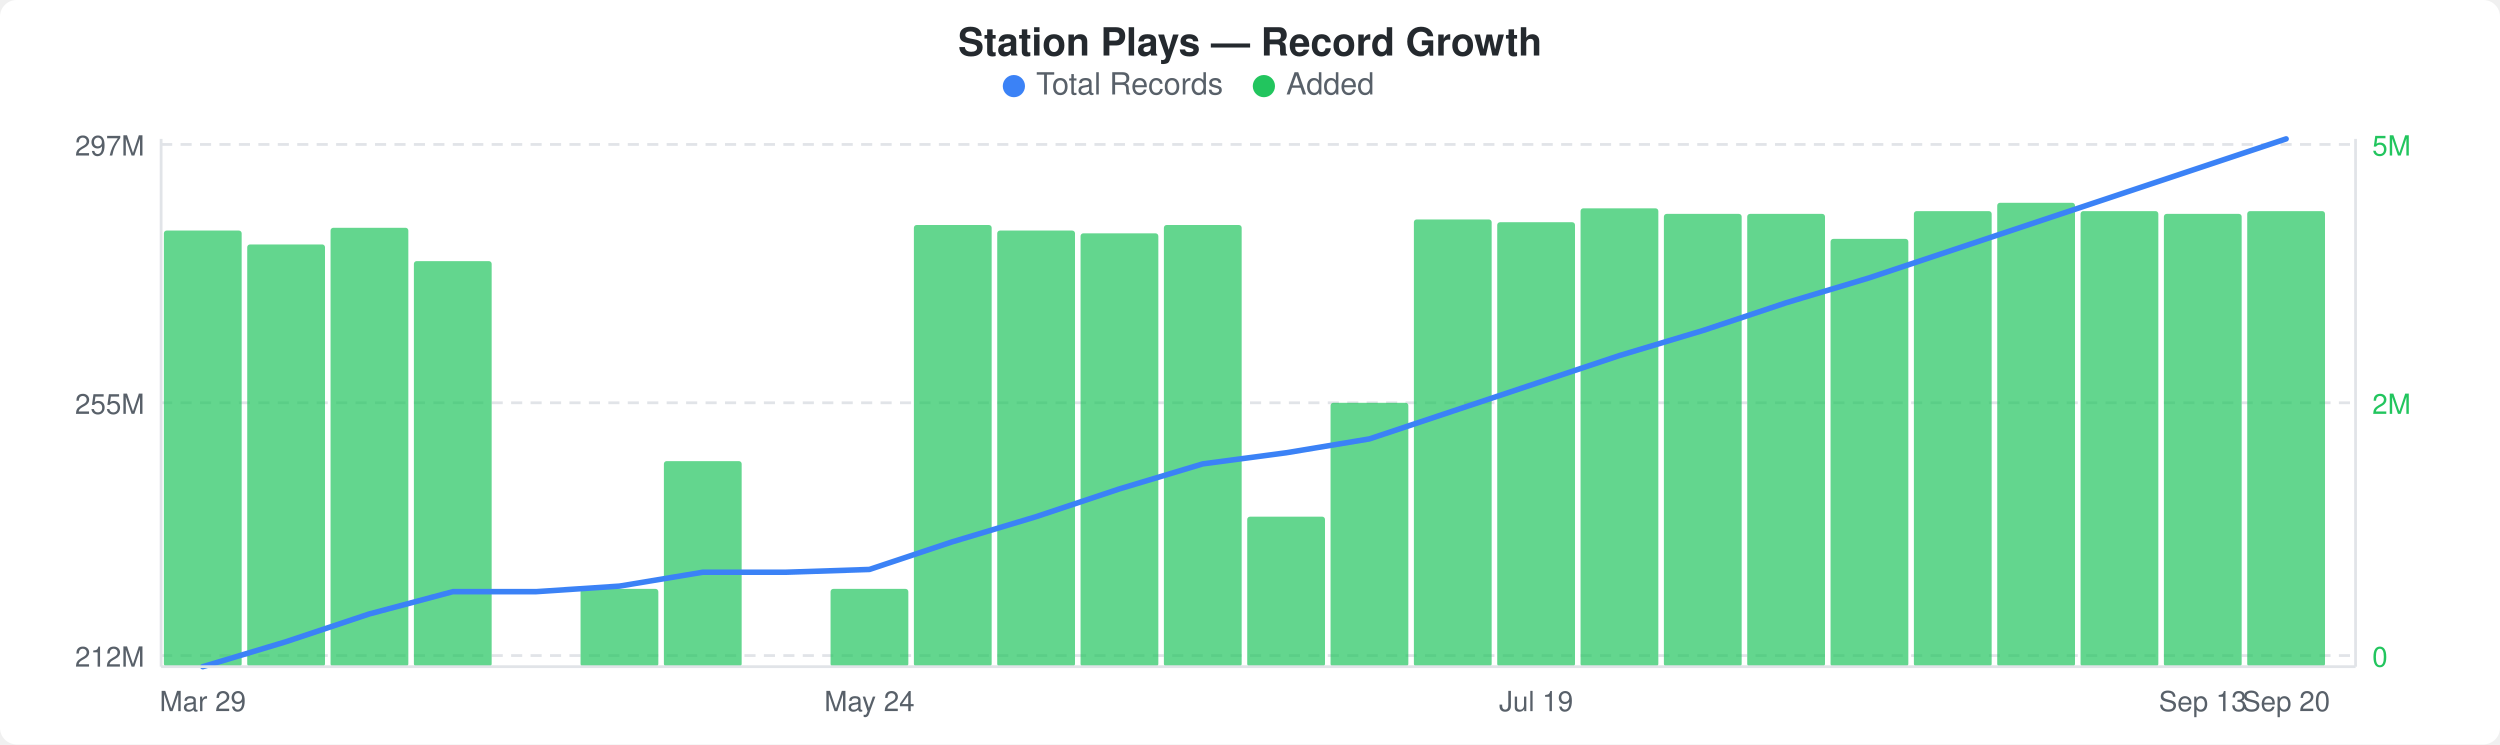
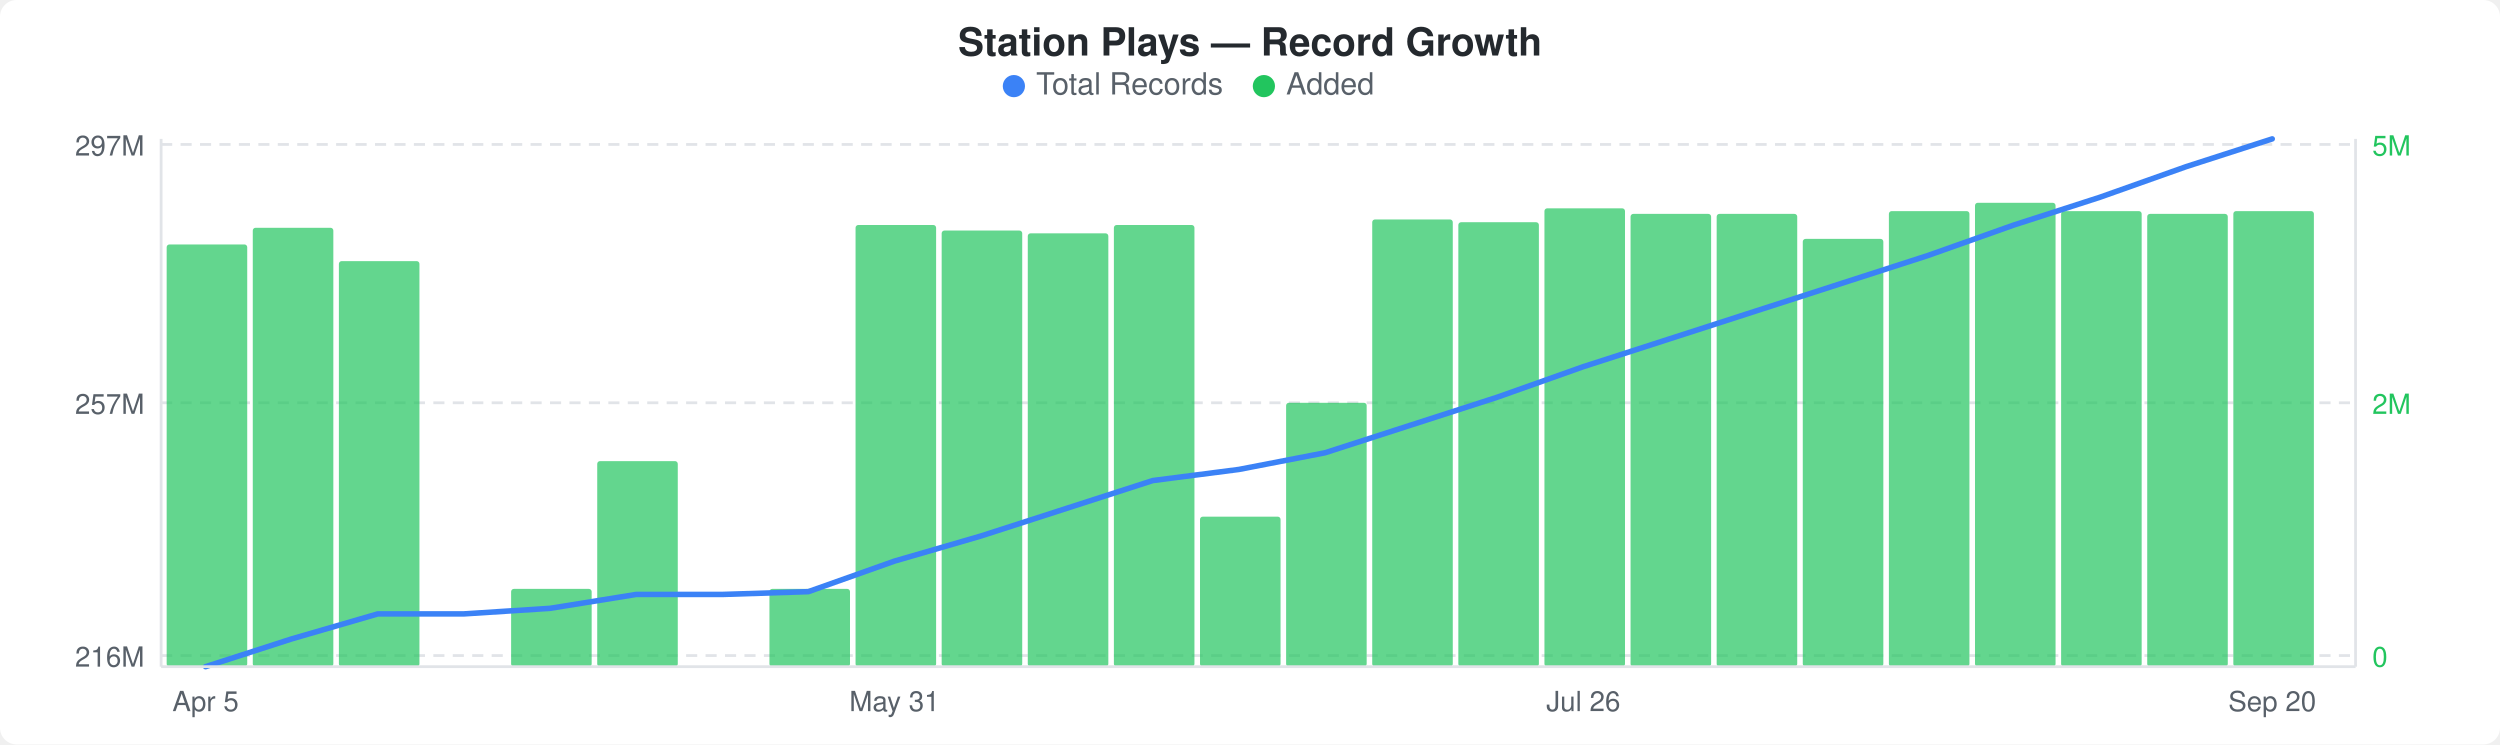
<svg xmlns="http://www.w3.org/2000/svg" width="900" height="268" viewBox="0 0 900 268">
  <rect width="900" height="268" fill="#ffffff" rx="6" ry="6" />
  <text x="450" y="20" text-anchor="middle" font-family="-apple-system, BlinkMacSystemFont, &quot;Segoe UI&quot;, Helvetica, Arial, sans-serif" font-size="14" font-weight="600" fill="#24292e">Station Plays — Record Growth</text>
  <circle cx="365" cy="31" r="4" fill="#3b82f6" />
  <text x="373" y="34" font-family="-apple-system, BlinkMacSystemFont, &quot;Segoe UI&quot;, Helvetica, Arial, sans-serif" font-size="11" fill="#586069">Total Records</text>
  <circle cx="455" cy="31" r="4" fill="#22c55e" />
  <text x="463" y="34" font-family="-apple-system, BlinkMacSystemFont, &quot;Segoe UI&quot;, Helvetica, Arial, sans-serif" font-size="11" fill="#586069">Added</text>
  <line x1="58" y1="52" x2="848" y2="52" stroke="#e1e4e8" stroke-width="1" stroke-dasharray="4,3" />
  <line x1="58" y1="145" x2="848" y2="145" stroke="#e1e4e8" stroke-width="1" stroke-dasharray="4,3" />
  <line x1="58" y1="236" x2="848" y2="236" stroke="#e1e4e8" stroke-width="1" stroke-dasharray="4,3" />
-   <rect x="59" y="83" width="28" height="157" rx="1" fill="#22c55eb3" />
-   <rect x="89" y="88" width="28" height="152" rx="1" fill="#22c55eb3" />
-   <rect x="119" y="82" width="28" height="158" rx="1" fill="#22c55eb3" />
-   <rect x="149" y="94" width="28" height="146" rx="1" fill="#22c55eb3" />
-   <rect x="209" y="212" width="28" height="28" rx="1" fill="#22c55eb3" />
-   <rect x="239" y="166" width="28" height="74" rx="1" fill="#22c55eb3" />
-   <rect x="299" y="212" width="28" height="28" rx="1" fill="#22c55eb3" />
-   <rect x="329" y="81" width="28" height="159" rx="1" fill="#22c55eb3" />
-   <rect x="359" y="83" width="28" height="157" rx="1" fill="#22c55eb3" />
-   <rect x="389" y="84" width="28" height="156" rx="1" fill="#22c55eb3" />
-   <rect x="419" y="81" width="28" height="159" rx="1" fill="#22c55eb3" />
-   <rect x="449" y="186" width="28" height="54" rx="1" fill="#22c55eb3" />
-   <rect x="479" y="145" width="28" height="95" rx="1" fill="#22c55eb3" />
-   <rect x="509" y="79" width="28" height="161" rx="1" fill="#22c55eb3" />
-   <rect x="539" y="80" width="28" height="160" rx="1" fill="#22c55eb3" />
-   <rect x="569" y="75" width="28" height="165" rx="1" fill="#22c55eb3" />
-   <rect x="599" y="77" width="28" height="163" rx="1" fill="#22c55eb3" />
-   <rect x="629" y="77" width="28" height="163" rx="1" fill="#22c55eb3" />
-   <rect x="659" y="86" width="28" height="154" rx="1" fill="#22c55eb3" />
-   <rect x="689" y="76" width="28" height="164" rx="1" fill="#22c55eb3" />
-   <rect x="719" y="73" width="28" height="167" rx="1" fill="#22c55eb3" />
-   <rect x="749" y="76" width="28" height="164" rx="1" fill="#22c55eb3" />
-   <rect x="779" y="77" width="28" height="163" rx="1" fill="#22c55eb3" />
-   <rect x="809" y="76" width="28" height="164" rx="1" fill="#22c55eb3" />
-   <polyline points="73,240 103,231 133,221 163,213 193,213 223,211 253,206 283,206 313,205 343,195 373,186 403,176 433,167 463,163 493,158 523,148 553,138 583,128 613,119 643,109 673,100 703,90 733,80 763,70 793,60 823,50" fill="none" stroke="#3b82f6" stroke-width="2" stroke-linejoin="round" stroke-linecap="round" />
+   <rect x="60" y="88" width="29" height="152" rx="1" fill="#22c55eb3" />
+   <rect x="91" y="82" width="29" height="158" rx="1" fill="#22c55eb3" />
+   <rect x="122" y="94" width="29" height="146" rx="1" fill="#22c55eb3" />
+   <rect x="184" y="212" width="29" height="28" rx="1" fill="#22c55eb3" />
+   <rect x="215" y="166" width="29" height="74" rx="1" fill="#22c55eb3" />
+   <rect x="277" y="212" width="29" height="28" rx="1" fill="#22c55eb3" />
+   <rect x="308" y="81" width="29" height="159" rx="1" fill="#22c55eb3" />
+   <rect x="339" y="83" width="29" height="157" rx="1" fill="#22c55eb3" />
+   <rect x="370" y="84" width="29" height="156" rx="1" fill="#22c55eb3" />
+   <rect x="401" y="81" width="29" height="159" rx="1" fill="#22c55eb3" />
+   <rect x="432" y="186" width="29" height="54" rx="1" fill="#22c55eb3" />
+   <rect x="463" y="145" width="29" height="95" rx="1" fill="#22c55eb3" />
+   <rect x="494" y="79" width="29" height="161" rx="1" fill="#22c55eb3" />
+   <rect x="525" y="80" width="29" height="160" rx="1" fill="#22c55eb3" />
+   <rect x="556" y="75" width="29" height="165" rx="1" fill="#22c55eb3" />
+   <rect x="587" y="77" width="29" height="163" rx="1" fill="#22c55eb3" />
+   <rect x="618" y="77" width="29" height="163" rx="1" fill="#22c55eb3" />
+   <rect x="649" y="86" width="29" height="154" rx="1" fill="#22c55eb3" />
+   <rect x="680" y="76" width="29" height="164" rx="1" fill="#22c55eb3" />
+   <rect x="711" y="73" width="29" height="167" rx="1" fill="#22c55eb3" />
+   <rect x="742" y="76" width="29" height="164" rx="1" fill="#22c55eb3" />
+   <rect x="773" y="77" width="29" height="163" rx="1" fill="#22c55eb3" />
+   <rect x="804" y="76" width="29" height="164" rx="1" fill="#22c55eb3" />
+   <polyline points="74,240 105,230 136,221 167,221 198,219 229,214 260,214 291,213 322,202 353,193 384,183 415,173 446,169 477,163 508,153 539,143 570,132 601,122 632,112 663,102 694,92 725,81 756,71 787,60 818,50" fill="none" stroke="#3b82f6" stroke-width="2" stroke-linejoin="round" stroke-linecap="round" />
  <text x="52" y="56" text-anchor="end" font-family="-apple-system, BlinkMacSystemFont, &quot;Segoe UI&quot;, Helvetica, Arial, sans-serif" font-size="10" fill="#586069">297M</text>
-   <text x="52" y="149" text-anchor="end" font-family="-apple-system, BlinkMacSystemFont, &quot;Segoe UI&quot;, Helvetica, Arial, sans-serif" font-size="10" fill="#586069">255M</text>
-   <text x="52" y="240" text-anchor="end" font-family="-apple-system, BlinkMacSystemFont, &quot;Segoe UI&quot;, Helvetica, Arial, sans-serif" font-size="10" fill="#586069">212M</text>
+   <text x="52" y="149" text-anchor="end" font-family="-apple-system, BlinkMacSystemFont, &quot;Segoe UI&quot;, Helvetica, Arial, sans-serif" font-size="10" fill="#586069">257M</text>
+   <text x="52" y="240" text-anchor="end" font-family="-apple-system, BlinkMacSystemFont, &quot;Segoe UI&quot;, Helvetica, Arial, sans-serif" font-size="10" fill="#586069">216M</text>
  <text x="854" y="56" text-anchor="start" font-family="-apple-system, BlinkMacSystemFont, &quot;Segoe UI&quot;, Helvetica, Arial, sans-serif" font-size="10" fill="#22c55e">5M</text>
  <text x="854" y="149" text-anchor="start" font-family="-apple-system, BlinkMacSystemFont, &quot;Segoe UI&quot;, Helvetica, Arial, sans-serif" font-size="10" fill="#22c55e">2M</text>
  <text x="854" y="240" text-anchor="start" font-family="-apple-system, BlinkMacSystemFont, &quot;Segoe UI&quot;, Helvetica, Arial, sans-serif" font-size="10" fill="#22c55e">0</text>
  <line x1="58" y1="50" x2="58" y2="240" stroke="#e1e4e8" stroke-width="1" />
  <line x1="58" y1="240" x2="848" y2="240" stroke="#e1e4e8" stroke-width="1" />
  <line x1="848" y1="50" x2="848" y2="240" stroke="#e1e4e8" stroke-width="1" />
-   <text x="73" y="256" text-anchor="middle" font-family="-apple-system, BlinkMacSystemFont, &quot;Segoe UI&quot;, Helvetica, Arial, sans-serif" font-size="10" fill="#586069">Mar 29</text>
-   <text x="313" y="256" text-anchor="middle" font-family="-apple-system, BlinkMacSystemFont, &quot;Segoe UI&quot;, Helvetica, Arial, sans-serif" font-size="10" fill="#586069">May 24</text>
-   <text x="553" y="256" text-anchor="middle" font-family="-apple-system, BlinkMacSystemFont, &quot;Segoe UI&quot;, Helvetica, Arial, sans-serif" font-size="10" fill="#586069">Jul 19</text>
-   <text x="793" y="256" text-anchor="middle" font-family="-apple-system, BlinkMacSystemFont, &quot;Segoe UI&quot;, Helvetica, Arial, sans-serif" font-size="10" fill="#586069">Sep 13</text>
-   <text x="823" y="256" text-anchor="middle" font-family="-apple-system, BlinkMacSystemFont, &quot;Segoe UI&quot;, Helvetica, Arial, sans-serif" font-size="10" fill="#586069">Sep 20</text>
+   <text x="74" y="256" text-anchor="middle" font-family="-apple-system, BlinkMacSystemFont, &quot;Segoe UI&quot;, Helvetica, Arial, sans-serif" font-size="10" fill="#586069">Apr 5</text>
+   <text x="322" y="256" text-anchor="middle" font-family="-apple-system, BlinkMacSystemFont, &quot;Segoe UI&quot;, Helvetica, Arial, sans-serif" font-size="10" fill="#586069">May 31</text>
+   <text x="570" y="256" text-anchor="middle" font-family="-apple-system, BlinkMacSystemFont, &quot;Segoe UI&quot;, Helvetica, Arial, sans-serif" font-size="10" fill="#586069">Jul 26</text>
+   <text x="818" y="256" text-anchor="middle" font-family="-apple-system, BlinkMacSystemFont, &quot;Segoe UI&quot;, Helvetica, Arial, sans-serif" font-size="10" fill="#586069">Sep 20</text>
</svg>
